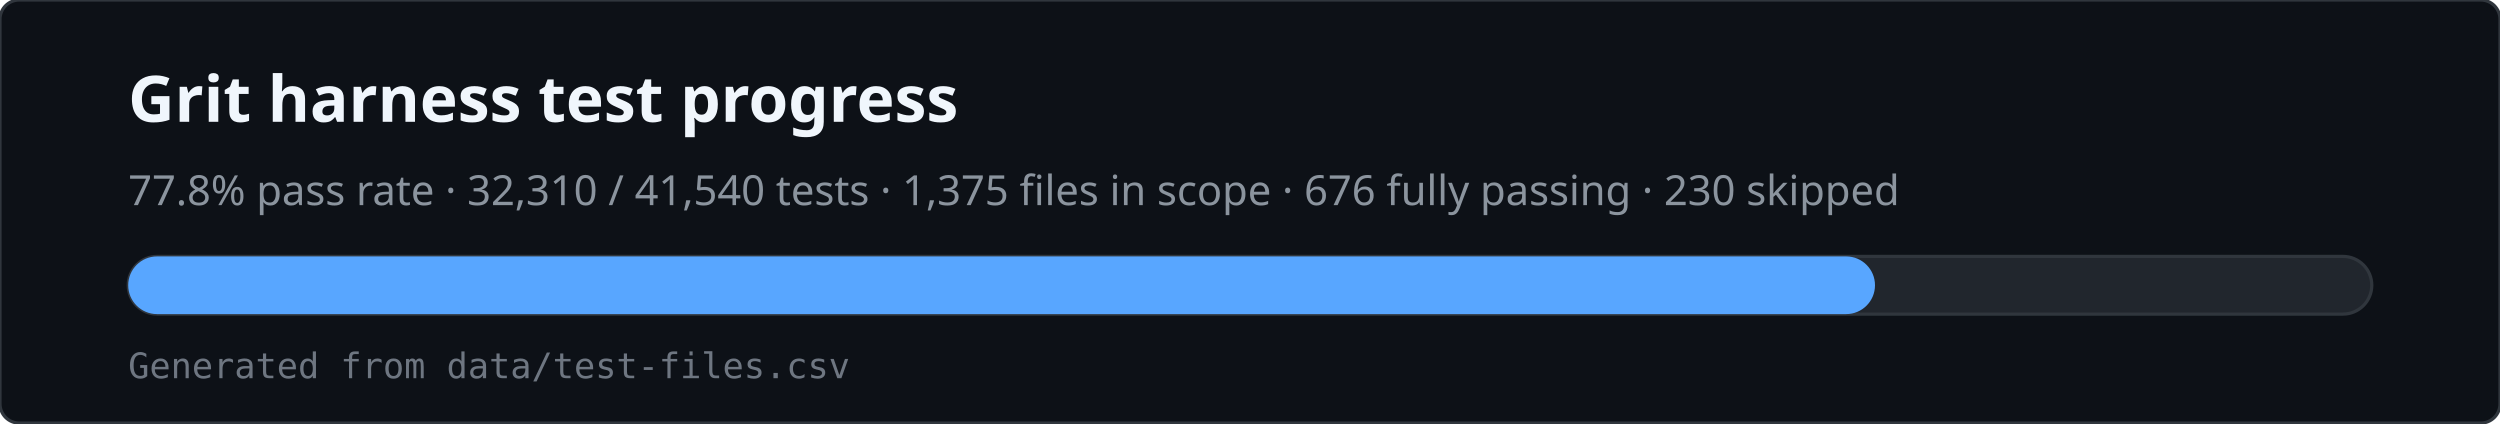
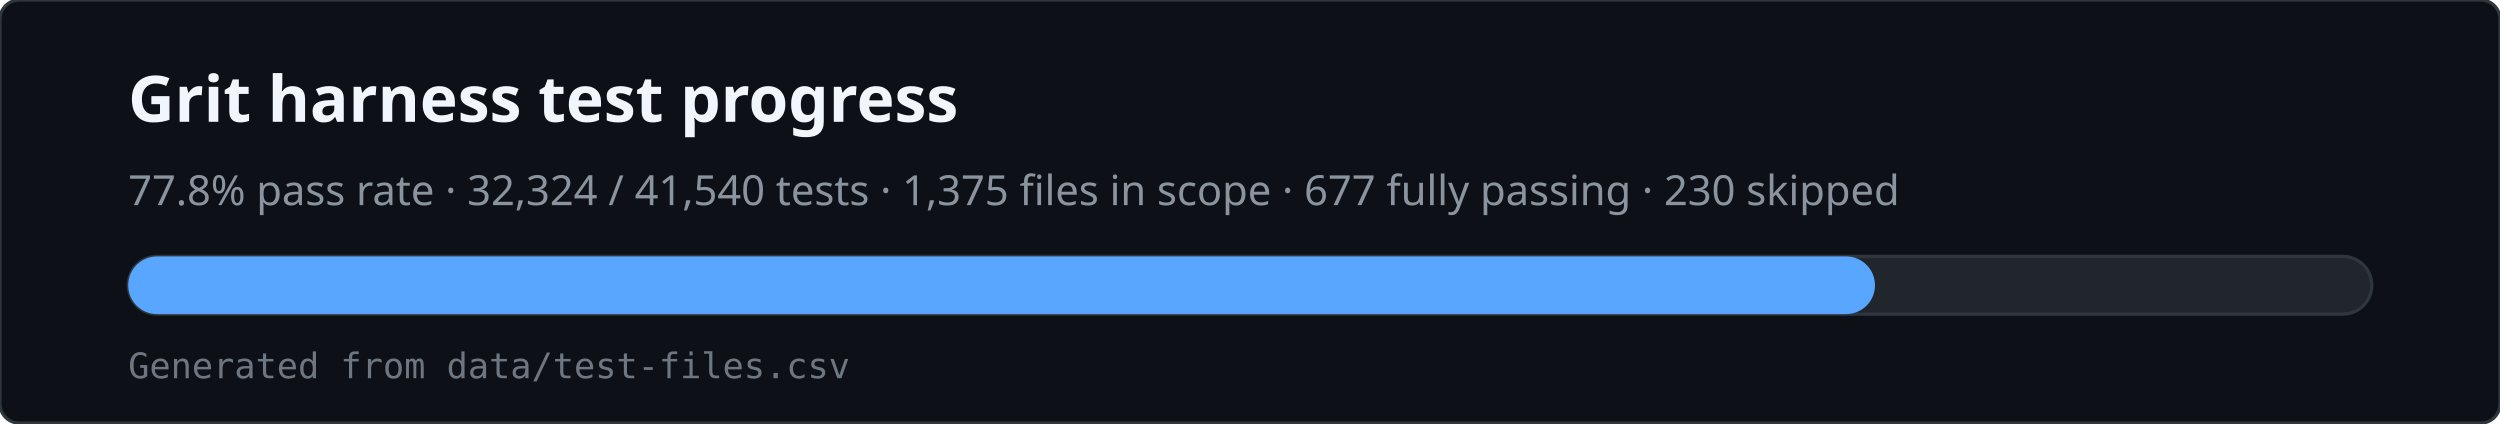
<svg xmlns="http://www.w3.org/2000/svg" viewBox="0 0 780 132" width="780" height="132" role="img" aria-labelledby="svg-title svg-desc">
  <rect x="0" y="0" width="780" height="132" rx="6" fill="#0d1117" stroke="#30363d" />
  <text x="40" y="38" fill="#f0f6fc" font-family="ui-sans-serif,system-ui,sans-serif" font-size="20" font-weight="600">Grit harness test progress</text>
-   <text x="40" y="64" fill="#8b949e" font-family="ui-sans-serif,system-ui,sans-serif" font-size="13">77.8% pass rate · 32,310 / 41,540 tests · 1,375 files in scope · 676 fully passing · 230 skipped</text>
+   <text x="40" y="64" fill="#8b949e" font-family="ui-sans-serif,system-ui,sans-serif" font-size="13">77.8% pass rate · 32,324 / 41,540 tests · 1,375 files in scope · 677 fully passing · 230 skipped</text>
  <rect x="40" y="80" width="700" height="18" rx="9" fill="#21262d" stroke="#30363d" />
  <rect x="40" y="80" width="545" height="18" rx="9" fill="#58a6ff" />
  <text x="40" y="118" fill="#6e7681" font-family="ui-monospace,monospace" font-size="11">Generated from data/test-files.csv</text>
</svg>
